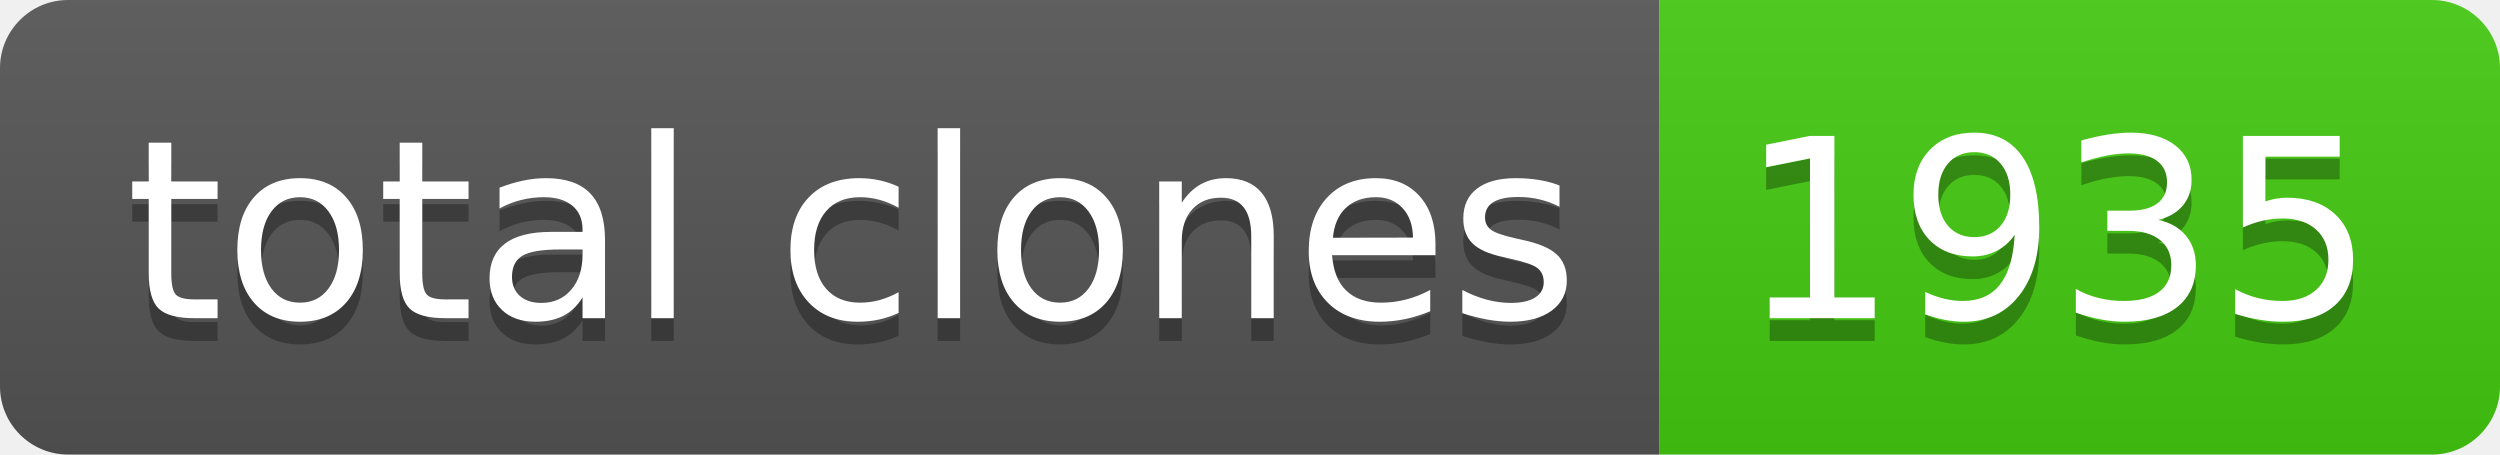
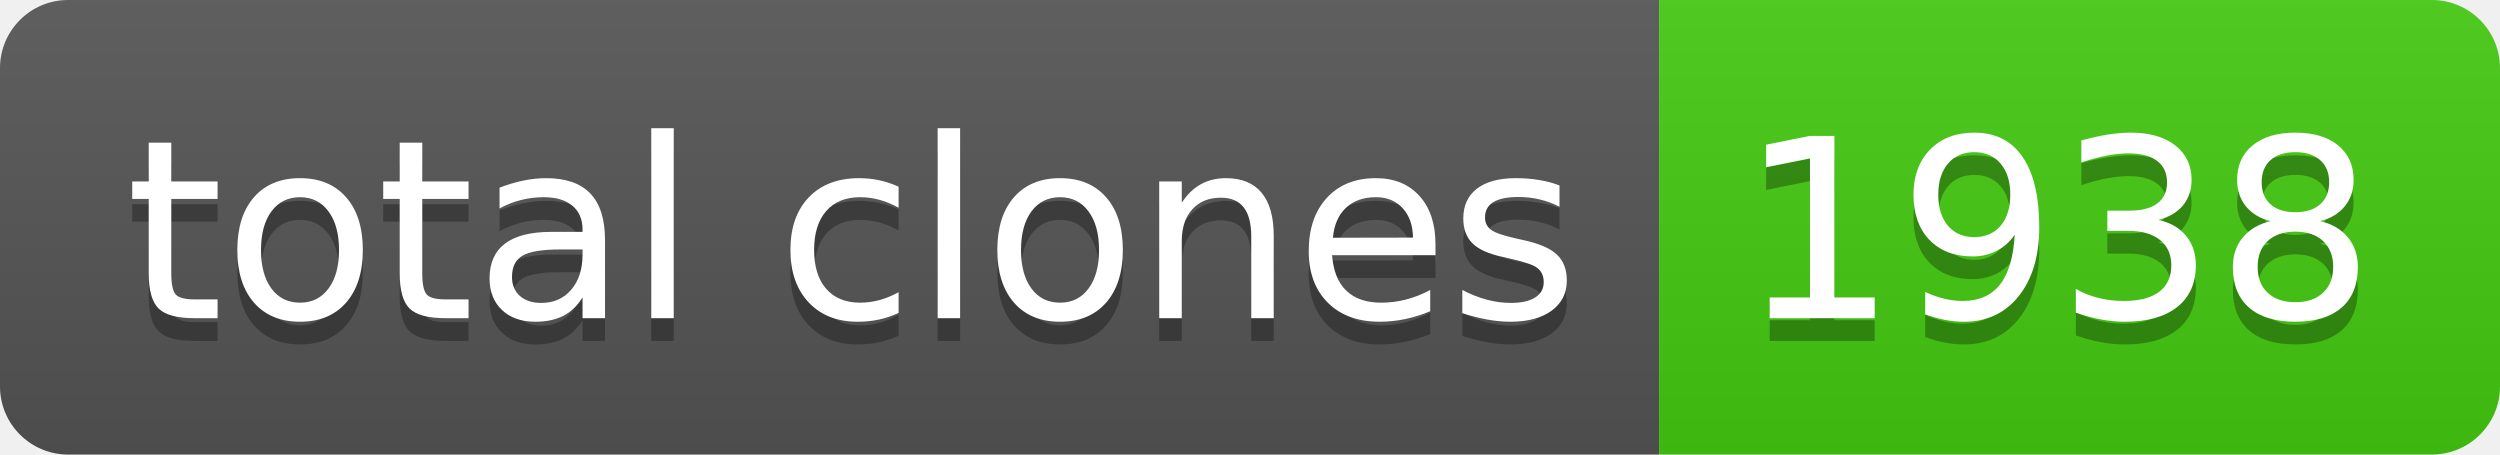
- <svg xmlns="http://www.w3.org/2000/svg" width="110" height="20" role="img" aria-label="total clones: 1935">
+ <svg xmlns="http://www.w3.org/2000/svg" width="110" height="20" role="img" aria-label="total clones: 1938">
  <linearGradient id="s" x2="0" y2="100%">
    <stop offset="0" stop-color="#bbb" stop-opacity=".1" />
    <stop offset="1" stop-opacity=".1" />
  </linearGradient>
  <clipPath id="r">
    <rect width="110" height="20" rx="3" fill="#fff" />
  </clipPath>
  <g clip-path="url(#r)">
    <rect width="73" height="20" fill="#555" />
    <rect x="73" width="37" height="20" fill="#4c1" />
    <rect width="110" height="20" fill="url(#s)" />
  </g>
  <g fill="#fff" text-anchor="middle" font-family="Verdana,Geneva,DejaVu Sans,sans-serif" text-rendering="geometricPrecision" font-size="110">
    <text aria-hidden="true" x="375" y="150" fill="#010101" fill-opacity=".3" transform="scale(.1)" textLength="630">total clones</text>
    <text x="375" y="140" transform="scale(.1)" fill="#fff" textLength="630">total clones</text>
-     <text aria-hidden="true" x="905" y="150" fill="#010101" fill-opacity=".3" transform="scale(.1)" textLength="270">1935</text>
-     <text x="905" y="140" transform="scale(.1)" fill="#fff" textLength="270">1935</text>
+     <text aria-hidden="true" x="905" y="150" fill="#010101" fill-opacity=".3" transform="scale(.1)" textLength="270">1938</text>
+     <text x="905" y="140" transform="scale(.1)" fill="#fff" textLength="270">1938</text>
  </g>
</svg>
